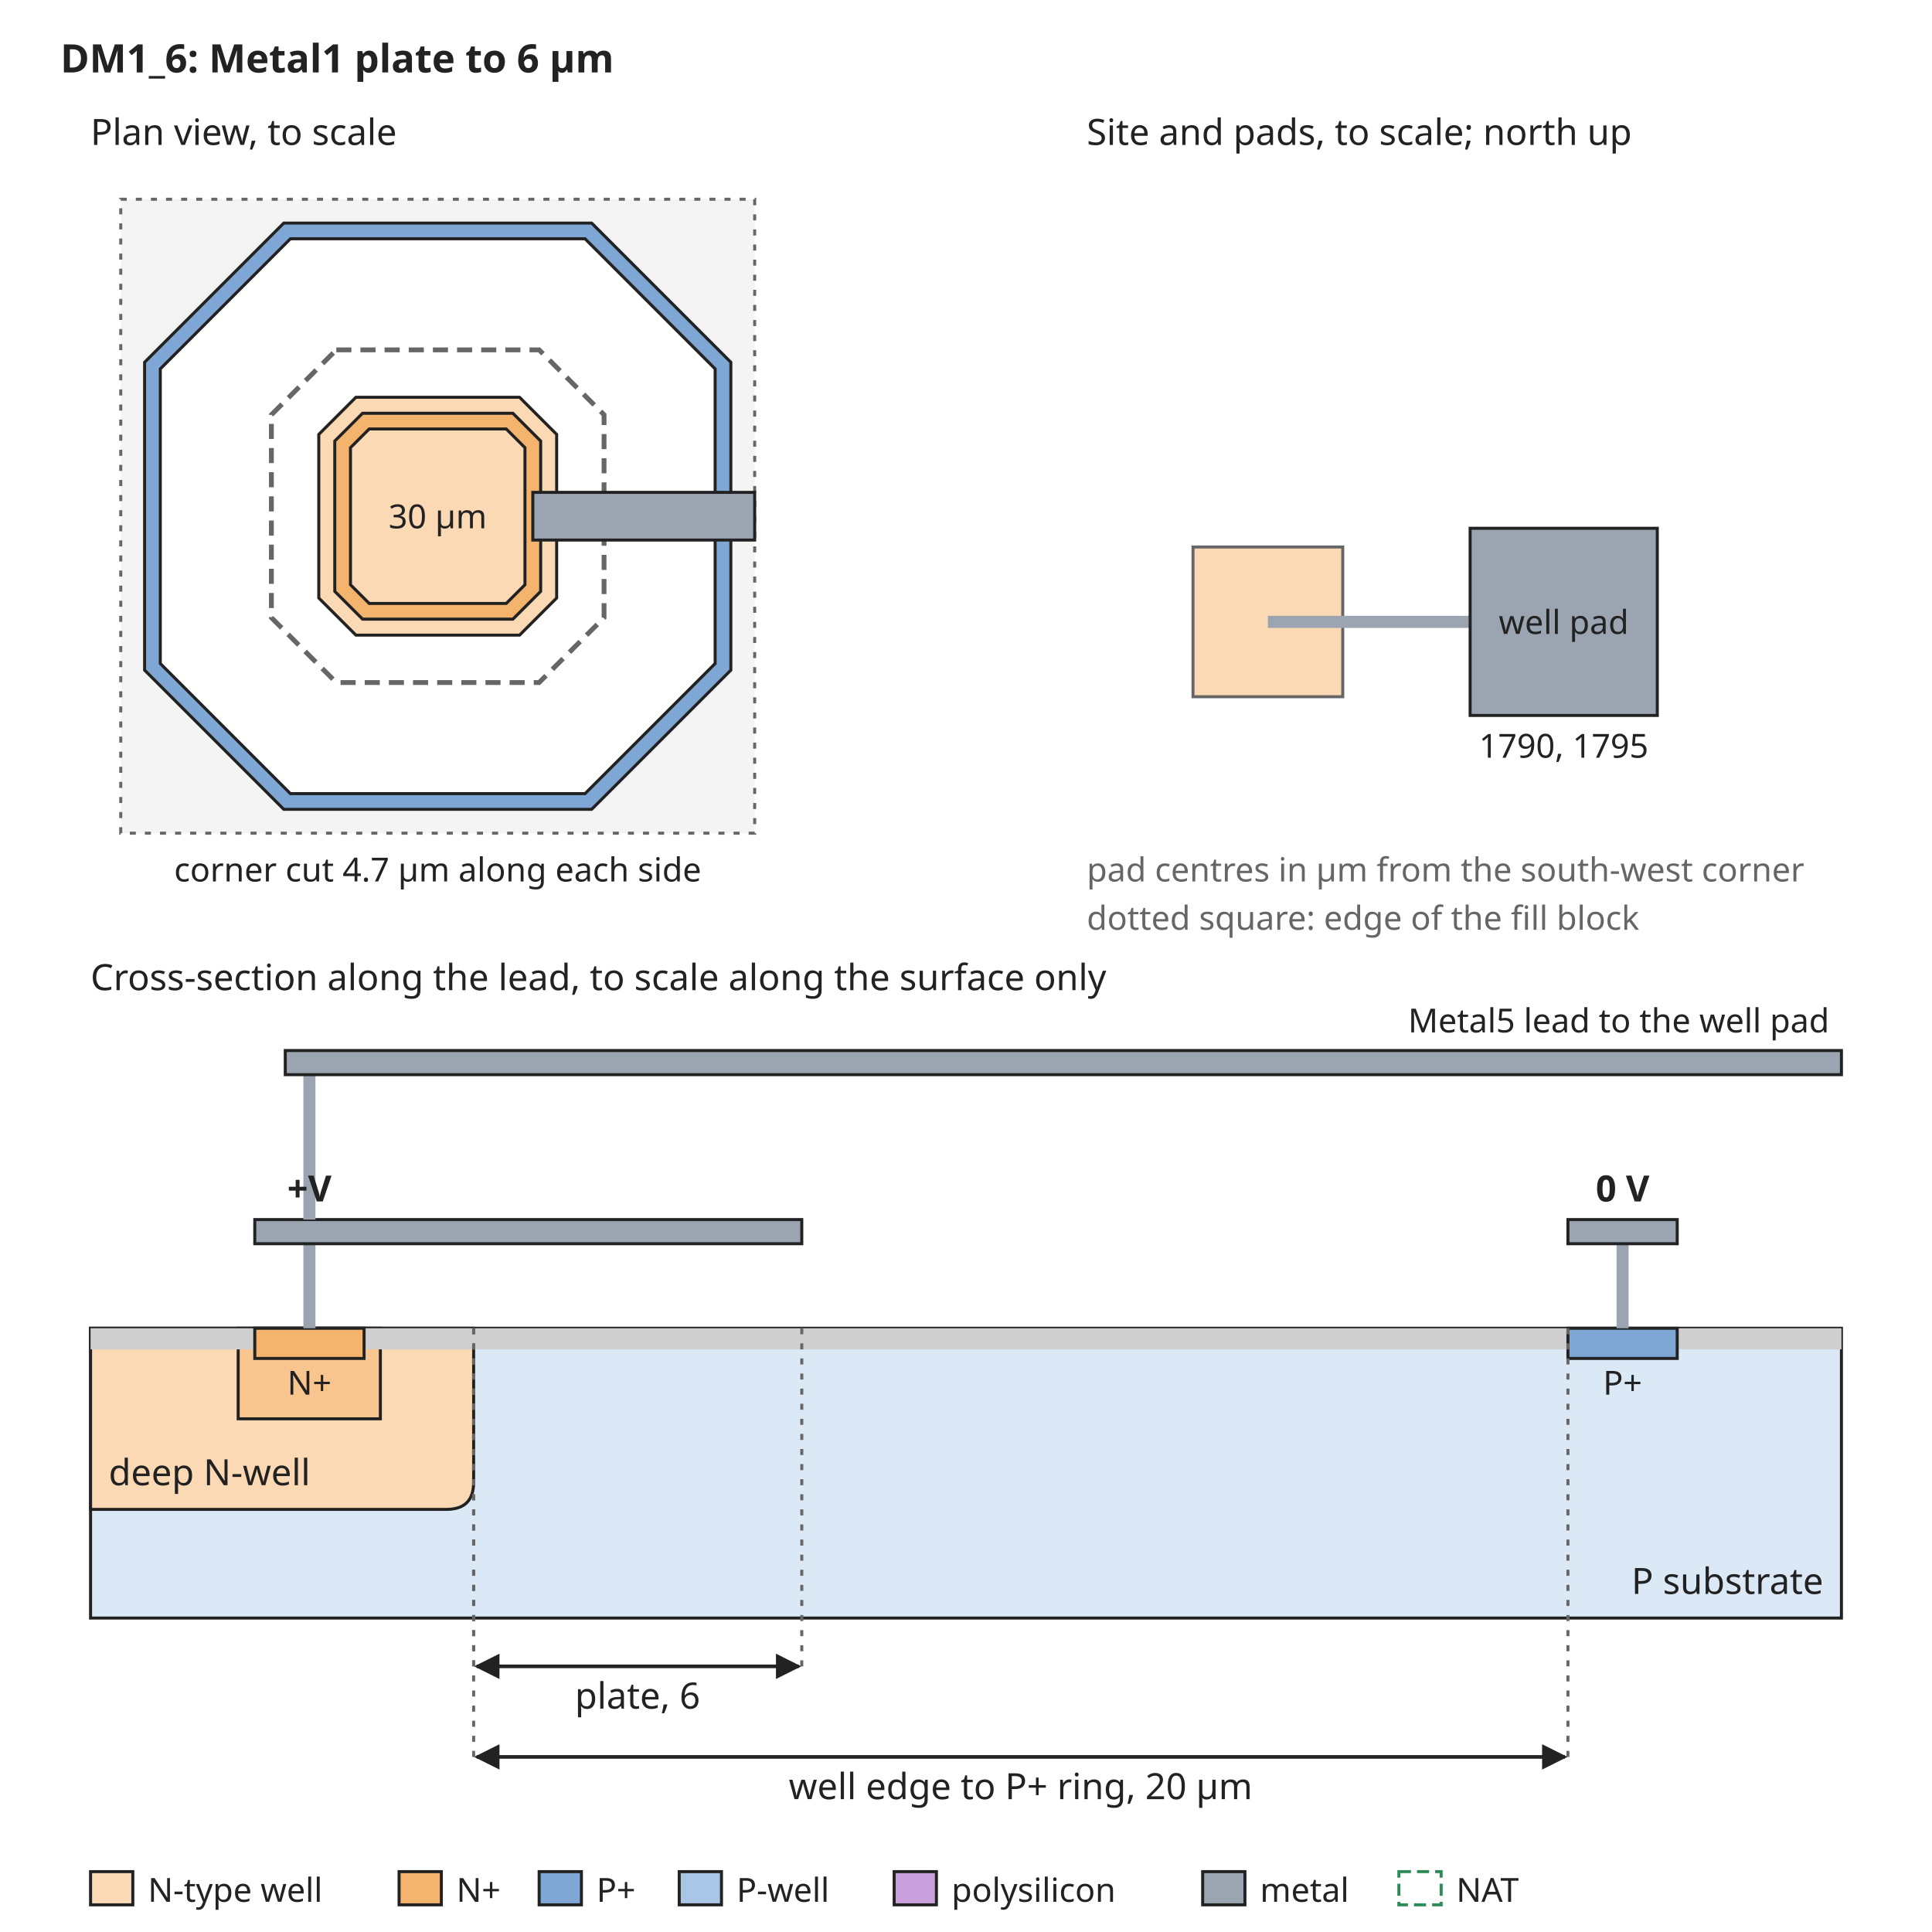
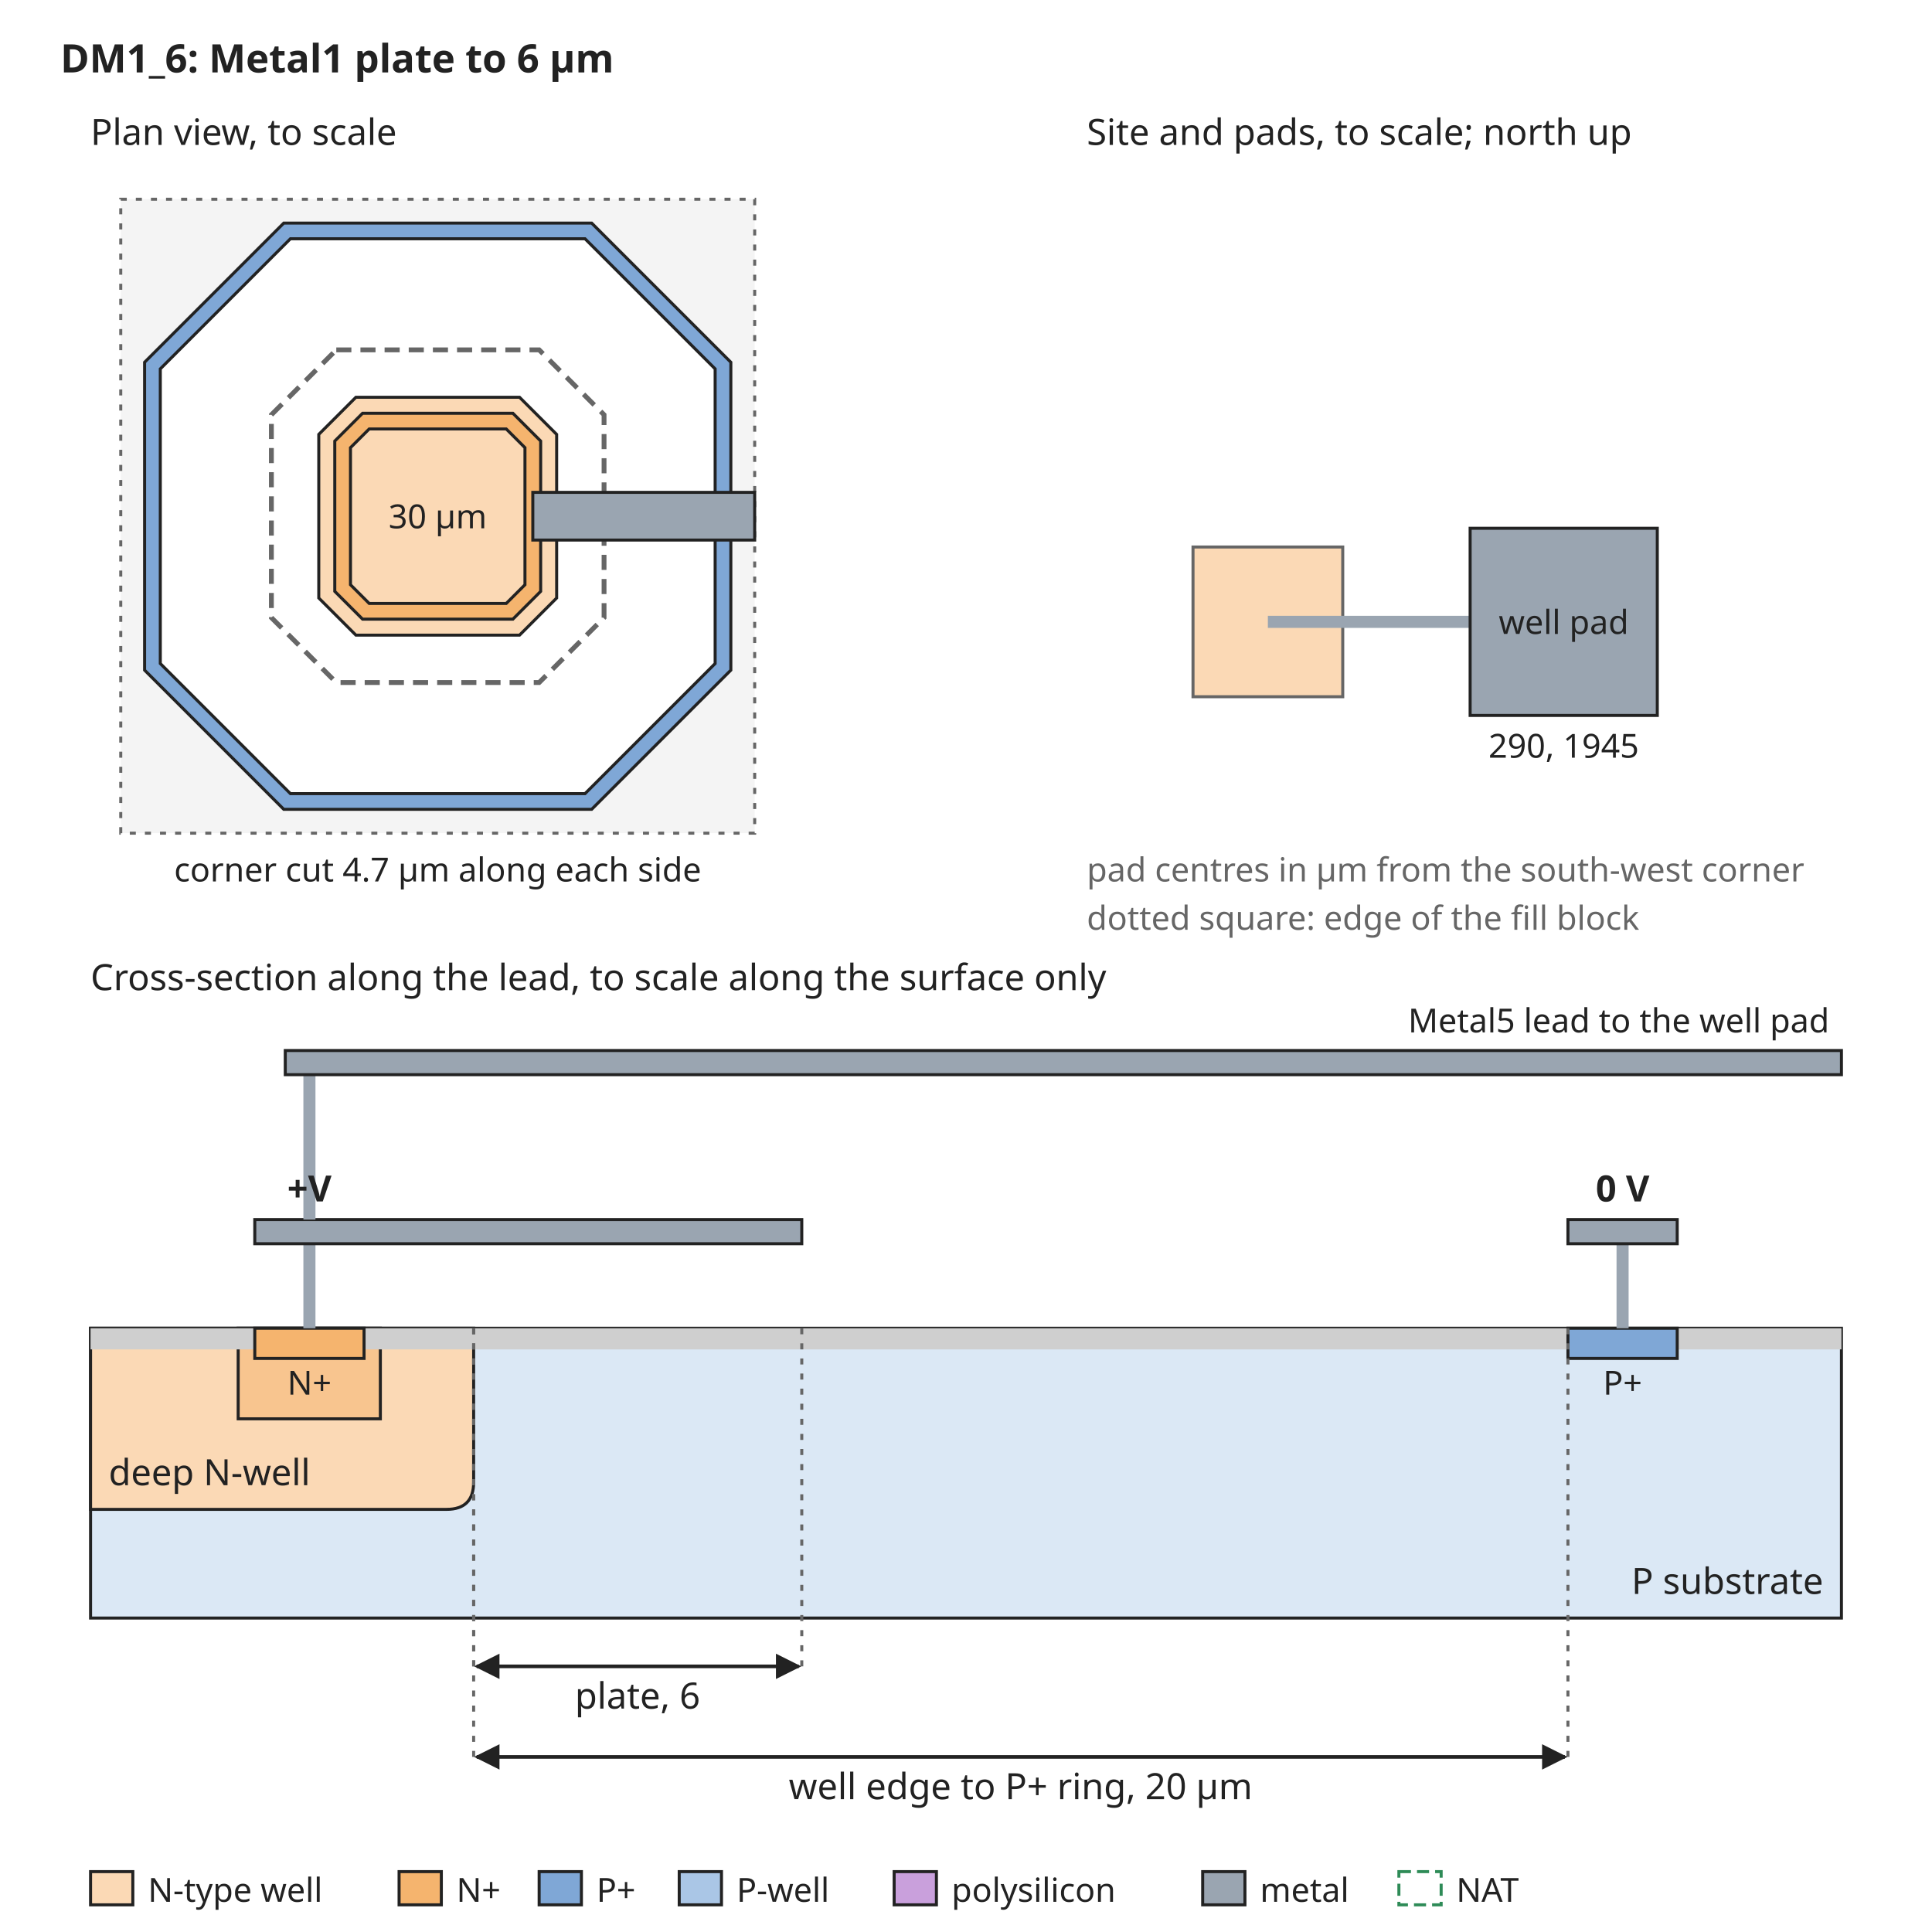
<svg xmlns="http://www.w3.org/2000/svg" width="640" height="640" viewBox="0 0 640 640" font-family="sans-serif" font-size="13">
  <rect width="640" height="640" fill="white" />
  <defs>
    <marker id="arrow" viewBox="0 0 10 10" refX="9" refY="5" markerWidth="7" markerHeight="7" orient="auto-start-reverse">
      <path d="M0,0 L10,5 L0,10 z" fill="#222222" />
    </marker>
  </defs>
  <text x="20" y="24" text-anchor="start" font-size="13" font-weight="bold" fill="#222222">DM1_6: Metal1 plate to 6 µm</text>
  <rect x="40" y="66" width="210" height="210" rx="0" fill="#f4f4f4" stroke="#666666" stroke-dasharray="2 3" />
  <path d="M94.0,73.9 L196.0,73.9 L242.1,120.0 L242.1,222.0 L196.0,268.1 L94.0,268.1 L47.9,222.0 L47.9,120.0 Z" fill="#7fa7d6" stroke="#222222" stroke-width="1" />
  <path d="M96.2,79.1 L193.8,79.1 L236.9,122.2 L236.9,219.8 L193.8,262.9 L96.2,262.9 L53.1,219.8 L53.1,122.2 Z" fill="white" stroke="#222222" stroke-width="1" />
  <path d="M117.9,131.6 L172.1,131.6 L184.4,143.9 L184.4,198.1 L172.1,210.4 L117.9,210.4 L105.6,198.1 L105.6,143.9 Z" fill="#fbd9b5" stroke="#222222" stroke-width="1" />
  <path d="M120.1,136.9 L169.9,136.9 L179.1,146.1 L179.1,195.9 L169.9,205.1 L120.1,205.1 L110.9,195.9 L110.9,146.1 Z" fill="#f5b46e" stroke="#222222" stroke-width="1" />
  <path d="M122.3,142.1 L167.7,142.1 L173.9,148.3 L173.9,193.7 L167.7,199.9 L122.3,199.9 L116.1,193.7 L116.1,148.3 Z" fill="#fbd9b5" stroke="#222222" stroke-width="1" />
  <path d="M111.4,115.9 L178.6,115.9 L200.1,137.4 L200.1,204.6 L178.6,226.1 L111.4,226.1 L89.9,204.6 L89.9,137.4 Z" fill="none" stroke="#666666" stroke-width="1.6" stroke-dasharray="5 3" />
  <text x="145" y="175" text-anchor="middle" font-size="11" font-weight="normal" fill="#222222">30 µm</text>
  <rect x="176.5" y="163.1" width="73.5" height="15.8" rx="0" fill="#9aa5b1" stroke="#222222" />
  <text x="30" y="48" text-anchor="start" font-size="12" font-weight="normal" fill="#222222">Plan view, to scale</text>
  <text x="145" y="292" text-anchor="middle" font-size="11" font-weight="normal" fill="#222222">corner cut 4.7 µm along each side</text>
  <text x="360" y="48" text-anchor="start" font-size="12" font-weight="normal" fill="#222222">Site and pads, to scale; north up</text>
  <rect x="395.2" y="181.2" width="49.6" height="49.6" rx="0" fill="#fbd9b5" stroke="#666666" />
  <rect x="420" y="204" width="67.0" height="4" rx="0" fill="#9aa5b1" stroke="none" />
  <rect x="487.0" y="175.0" width="62.0" height="62.0" rx="0" fill="#9aa5b1" stroke="#222222" />
  <text x="518.0" y="210" text-anchor="middle" font-size="11" font-weight="normal" fill="#222222">well pad</text>
-   <text x="518.0" y="251.0" text-anchor="middle" font-size="11" font-weight="normal" fill="#222222">1790, 1795</text>
+   <text x="518.0" y="251.0" text-anchor="middle" font-size="11" font-weight="normal" fill="#222222">290, 1945</text>
  <text x="360" y="292" text-anchor="start" font-size="11" font-weight="normal" fill="#666666">pad centres in µm from the south-west corner</text>
  <text x="360" y="308" text-anchor="start" font-size="11" font-weight="normal" fill="#666666">dotted square: edge of the fill block</text>
  <text x="30" y="328" text-anchor="start" font-size="12" font-weight="normal" fill="#222222">Cross-section along the lead, to scale along the surface only</text>
  <rect x="30" y="440" width="580" height="96" rx="0" fill="#dbe8f5" stroke="#222222" />
  <path d="M30.0,440 L30.0,500 L147.9,500 Q156.9,500 156.9,491 L156.9,440 Z" fill="#fbd9b5" stroke="#222222" />
  <text x="36" y="492" text-anchor="start" font-size="12" font-weight="normal" fill="#222222">deep N-well</text>
  <rect x="78.9" y="440" width="47.1" height="30" rx="0" fill="#f8c58f" stroke="#222222" />
  <rect x="30.0" y="440" width="54.4" height="7" rx="0" fill="#cfcfcf" stroke="none" />
  <rect x="120.6" y="440" width="398.8" height="7" rx="0" fill="#cfcfcf" stroke="none" />
  <rect x="555.6" y="440" width="54.4" height="7" rx="0" fill="#cfcfcf" stroke="none" />
  <rect x="84.4" y="440" width="36.2" height="10" rx="0" fill="#f5b46e" stroke="#222222" />
  <rect x="519.4" y="440" width="36.2" height="10" rx="0" fill="#7fa7d6" stroke="#222222" />
  <text x="102.5" y="462" text-anchor="middle" font-size="11" font-weight="normal" fill="#222222">N+</text>
  <text x="537.5" y="462" text-anchor="middle" font-size="11" font-weight="normal" fill="#222222">P+</text>
  <text x="604" y="528" text-anchor="end" font-size="12" font-weight="normal" fill="#222222">P substrate</text>
  <rect x="100.5" y="412" width="4" height="28" rx="0" fill="#9aa5b1" stroke="none" />
  <rect x="84.4" y="404" width="181.2" height="8" rx="0" fill="#9aa5b1" stroke="#222222" />
  <rect x="535.5" y="412" width="4" height="28" rx="0" fill="#9aa5b1" stroke="none" />
  <rect x="519.4" y="404" width="36.2" height="8" rx="0" fill="#9aa5b1" stroke="#222222" />
  <text x="537.5" y="398" text-anchor="middle" font-size="12" font-weight="bold" fill="#222222">0 V</text>
  <rect x="100.5" y="356" width="4" height="48" rx="0" fill="#9aa5b1" stroke="none" />
  <rect x="94.5" y="348" width="515.5" height="8" rx="0" fill="#9aa5b1" stroke="#222222" />
  <text x="606" y="342" text-anchor="end" font-size="11" font-weight="normal" fill="#222222">Metal5 lead to the well pad</text>
  <text x="102.5" y="398" text-anchor="middle" font-size="12" font-weight="bold" fill="#222222">+V</text>
  <line x1="156.9" y1="440" x2="156.9" y2="552" stroke="#666666" stroke-width="1" stroke-dasharray="2 3" />
  <line x1="265.6" y1="440" x2="265.6" y2="552" stroke="#666666" stroke-width="1" stroke-dasharray="2 3" />
  <line x1="157.9" y1="552" x2="264.6" y2="552" stroke="#222222" stroke-width="1.2" marker-end="url(#arrow)" marker-start="url(#arrow)" />
  <text x="211.2" y="566" text-anchor="middle" font-size="12" font-weight="normal" fill="#222222">plate, 6</text>
  <line x1="156.9" y1="440" x2="156.9" y2="582" stroke="#666666" stroke-width="1" stroke-dasharray="2 3" />
  <line x1="519.4" y1="440" x2="519.4" y2="582" stroke="#666666" stroke-width="1" stroke-dasharray="2 3" />
  <line x1="157.9" y1="582" x2="518.4" y2="582" stroke="#222222" stroke-width="1.2" marker-end="url(#arrow)" marker-start="url(#arrow)" />
  <text x="338.1" y="596" text-anchor="middle" font-size="12" font-weight="normal" fill="#222222">well edge to P+ ring, 20 µm</text>
  <rect x="30" y="620" width="14" height="11" rx="0" fill="#fbd9b5" stroke="#222222" />
  <text x="49" y="630" text-anchor="start" font-size="11" font-weight="normal" fill="#222222">N-type well</text>
  <rect x="132.2" y="620" width="14" height="11" rx="0" fill="#f5b46e" stroke="#222222" />
  <text x="151.2" y="630" text-anchor="start" font-size="11" font-weight="normal" fill="#222222">N+</text>
  <rect x="178.6" y="620" width="14" height="11" rx="0" fill="#7fa7d6" stroke="#222222" />
  <text x="197.6" y="630" text-anchor="start" font-size="11" font-weight="normal" fill="#222222">P+</text>
  <rect x="225.0" y="620" width="14" height="11" rx="0" fill="#aac6e6" stroke="#222222" />
  <text x="244.0" y="630" text-anchor="start" font-size="11" font-weight="normal" fill="#222222">P-well</text>
  <rect x="296.2" y="620" width="14" height="11" rx="0" fill="#c9a0dc" stroke="#222222" />
  <text x="315.2" y="630" text-anchor="start" font-size="11" font-weight="normal" fill="#222222">polysilicon</text>
  <rect x="398.4" y="620" width="14" height="11" rx="0" fill="#9aa5b1" stroke="#222222" />
  <text x="417.4" y="630" text-anchor="start" font-size="11" font-weight="normal" fill="#222222">metal</text>
  <rect x="463.4" y="620" width="14" height="11" rx="0" fill="none" stroke="#2e8b57" stroke-dasharray="4 2" />
  <text x="482.4" y="630" text-anchor="start" font-size="11" font-weight="normal" fill="#222222">NAT</text>
</svg>
